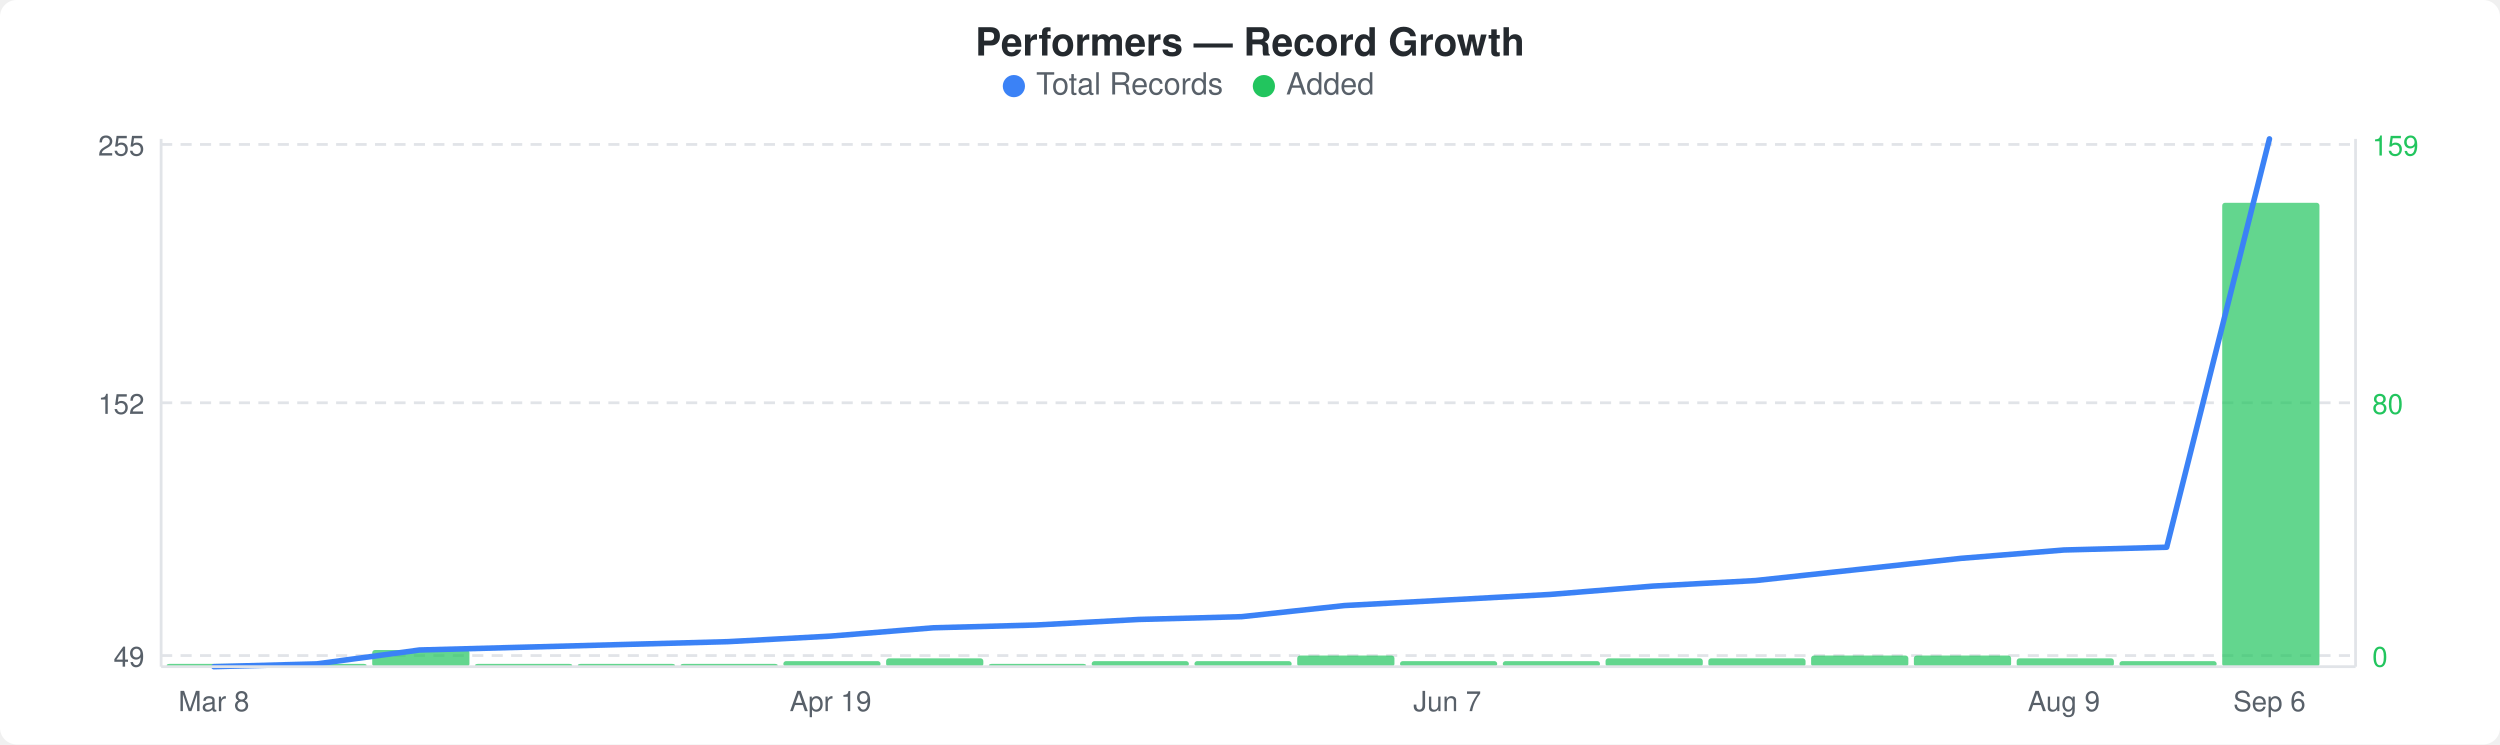
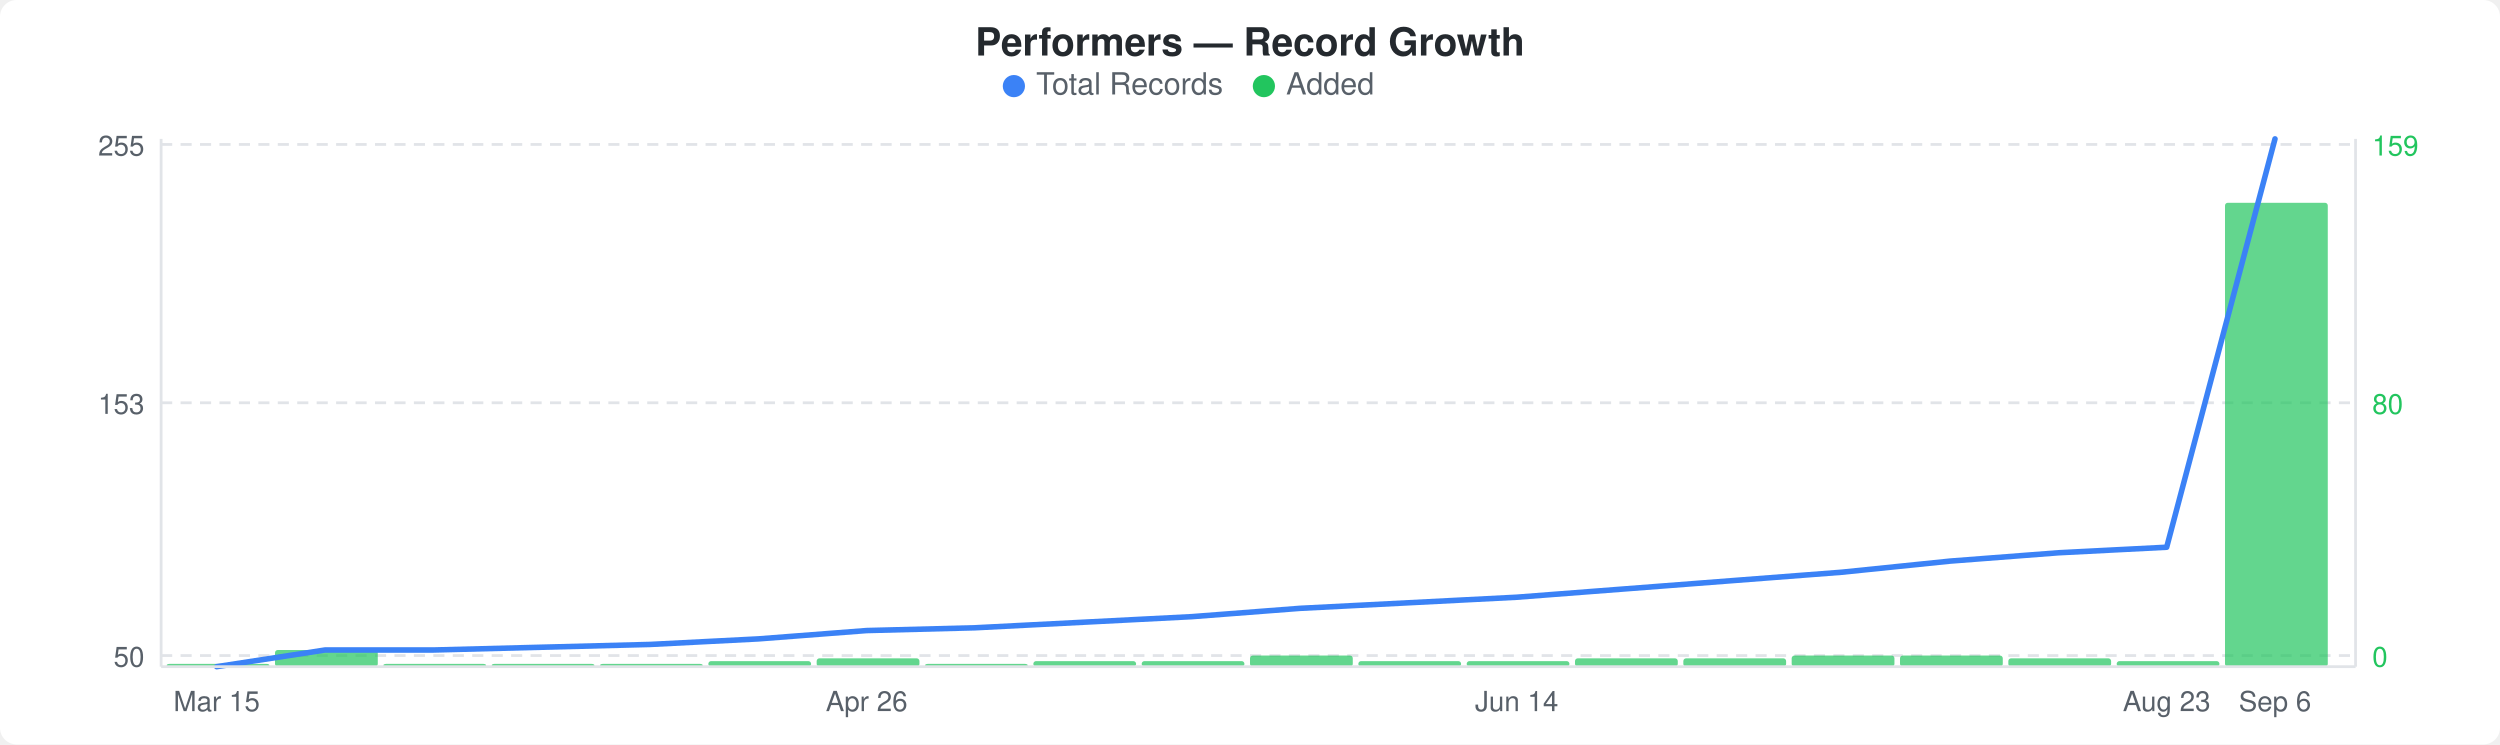
<svg xmlns="http://www.w3.org/2000/svg" width="900" height="268" viewBox="0 0 900 268">
  <rect width="900" height="268" fill="#ffffff" rx="6" ry="6" />
  <text x="450" y="20" text-anchor="middle" font-family="-apple-system, BlinkMacSystemFont, &quot;Segoe UI&quot;, Helvetica, Arial, sans-serif" font-size="14" font-weight="600" fill="#24292e">Performers — Record Growth</text>
  <circle cx="365" cy="31" r="4" fill="#3b82f6" />
  <text x="373" y="34" font-family="-apple-system, BlinkMacSystemFont, &quot;Segoe UI&quot;, Helvetica, Arial, sans-serif" font-size="11" fill="#586069">Total Records</text>
  <circle cx="455" cy="31" r="4" fill="#22c55e" />
  <text x="463" y="34" font-family="-apple-system, BlinkMacSystemFont, &quot;Segoe UI&quot;, Helvetica, Arial, sans-serif" font-size="11" fill="#586069">Added</text>
  <line x1="58" y1="52" x2="848" y2="52" stroke="#e1e4e8" stroke-width="1" stroke-dasharray="4,3" />
  <line x1="58" y1="145" x2="848" y2="145" stroke="#e1e4e8" stroke-width="1" stroke-dasharray="4,3" />
  <line x1="58" y1="236" x2="848" y2="236" stroke="#e1e4e8" stroke-width="1" stroke-dasharray="4,3" />
-   <rect x="60" y="239" width="35" height="1" rx="1" fill="#22c55eb3" />
-   <rect x="97" y="239" width="35" height="1" rx="1" fill="#22c55eb3" />
-   <rect x="134" y="234" width="35" height="6" rx="1" fill="#22c55eb3" />
-   <rect x="171" y="239" width="35" height="1" rx="1" fill="#22c55eb3" />
-   <rect x="208" y="239" width="35" height="1" rx="1" fill="#22c55eb3" />
-   <rect x="245" y="239" width="35" height="1" rx="1" fill="#22c55eb3" />
-   <rect x="282" y="238" width="35" height="2" rx="1" fill="#22c55eb3" />
-   <rect x="319" y="237" width="35" height="3" rx="1" fill="#22c55eb3" />
-   <rect x="356" y="239" width="35" height="1" rx="1" fill="#22c55eb3" />
-   <rect x="393" y="238" width="35" height="2" rx="1" fill="#22c55eb3" />
-   <rect x="430" y="238" width="35" height="2" rx="1" fill="#22c55eb3" />
-   <rect x="467" y="236" width="35" height="4" rx="1" fill="#22c55eb3" />
-   <rect x="504" y="238" width="35" height="2" rx="1" fill="#22c55eb3" />
-   <rect x="541" y="238" width="35" height="2" rx="1" fill="#22c55eb3" />
-   <rect x="578" y="237" width="35" height="3" rx="1" fill="#22c55eb3" />
-   <rect x="615" y="237" width="35" height="3" rx="1" fill="#22c55eb3" />
-   <rect x="652" y="236" width="35" height="4" rx="1" fill="#22c55eb3" />
-   <rect x="689" y="236" width="35" height="4" rx="1" fill="#22c55eb3" />
-   <rect x="726" y="237" width="35" height="3" rx="1" fill="#22c55eb3" />
-   <rect x="763" y="238" width="35" height="2" rx="1" fill="#22c55eb3" />
-   <rect x="800" y="73" width="35" height="167" rx="1" fill="#22c55eb3" />
-   <polyline points="77,240 114,239 151,234 188,233 225,232 262,231 299,229 336,226 373,225 410,223 447,222 484,218 521,216 558,214 595,211 632,209 669,205 706,201 743,198 780,197 817,50" fill="none" stroke="#3b82f6" stroke-width="2" stroke-linejoin="round" stroke-linecap="round" />
+   <rect x="60" y="239" width="37" height="1" rx="1" fill="#22c55eb3" />
+   <rect x="99" y="234" width="37" height="6" rx="1" fill="#22c55eb3" />
+   <rect x="138" y="239" width="37" height="1" rx="1" fill="#22c55eb3" />
+   <rect x="177" y="239" width="37" height="1" rx="1" fill="#22c55eb3" />
+   <rect x="216" y="239" width="37" height="1" rx="1" fill="#22c55eb3" />
+   <rect x="255" y="238" width="37" height="2" rx="1" fill="#22c55eb3" />
+   <rect x="294" y="237" width="37" height="3" rx="1" fill="#22c55eb3" />
+   <rect x="333" y="239" width="37" height="1" rx="1" fill="#22c55eb3" />
+   <rect x="372" y="238" width="37" height="2" rx="1" fill="#22c55eb3" />
+   <rect x="411" y="238" width="37" height="2" rx="1" fill="#22c55eb3" />
+   <rect x="450" y="236" width="37" height="4" rx="1" fill="#22c55eb3" />
+   <rect x="489" y="238" width="37" height="2" rx="1" fill="#22c55eb3" />
+   <rect x="528" y="238" width="37" height="2" rx="1" fill="#22c55eb3" />
+   <rect x="567" y="237" width="37" height="3" rx="1" fill="#22c55eb3" />
+   <rect x="606" y="237" width="37" height="3" rx="1" fill="#22c55eb3" />
+   <rect x="645" y="236" width="37" height="4" rx="1" fill="#22c55eb3" />
+   <rect x="684" y="236" width="37" height="4" rx="1" fill="#22c55eb3" />
+   <rect x="723" y="237" width="37" height="3" rx="1" fill="#22c55eb3" />
+   <rect x="762" y="238" width="37" height="2" rx="1" fill="#22c55eb3" />
+   <rect x="801" y="73" width="37" height="167" rx="1" fill="#22c55eb3" />
+   <polyline points="78,240 117,234 156,234 195,233 234,232 273,230 312,227 351,226 390,224 429,222 468,219 507,217 546,215 585,212 624,209 663,206 702,202 741,199 780,197 819,50" fill="none" stroke="#3b82f6" stroke-width="2" stroke-linejoin="round" stroke-linecap="round" />
  <text x="52" y="56" text-anchor="end" font-family="-apple-system, BlinkMacSystemFont, &quot;Segoe UI&quot;, Helvetica, Arial, sans-serif" font-size="10" fill="#586069">255</text>
-   <text x="52" y="149" text-anchor="end" font-family="-apple-system, BlinkMacSystemFont, &quot;Segoe UI&quot;, Helvetica, Arial, sans-serif" font-size="10" fill="#586069">152</text>
-   <text x="52" y="240" text-anchor="end" font-family="-apple-system, BlinkMacSystemFont, &quot;Segoe UI&quot;, Helvetica, Arial, sans-serif" font-size="10" fill="#586069">49</text>
+   <text x="52" y="149" text-anchor="end" font-family="-apple-system, BlinkMacSystemFont, &quot;Segoe UI&quot;, Helvetica, Arial, sans-serif" font-size="10" fill="#586069">153</text>
+   <text x="52" y="240" text-anchor="end" font-family="-apple-system, BlinkMacSystemFont, &quot;Segoe UI&quot;, Helvetica, Arial, sans-serif" font-size="10" fill="#586069">50</text>
  <text x="854" y="56" text-anchor="start" font-family="-apple-system, BlinkMacSystemFont, &quot;Segoe UI&quot;, Helvetica, Arial, sans-serif" font-size="10" fill="#22c55e">159</text>
  <text x="854" y="149" text-anchor="start" font-family="-apple-system, BlinkMacSystemFont, &quot;Segoe UI&quot;, Helvetica, Arial, sans-serif" font-size="10" fill="#22c55e">80</text>
  <text x="854" y="240" text-anchor="start" font-family="-apple-system, BlinkMacSystemFont, &quot;Segoe UI&quot;, Helvetica, Arial, sans-serif" font-size="10" fill="#22c55e">0</text>
  <line x1="58" y1="50" x2="58" y2="240" stroke="#e1e4e8" stroke-width="1" />
  <line x1="58" y1="240" x2="848" y2="240" stroke="#e1e4e8" stroke-width="1" />
  <line x1="848" y1="50" x2="848" y2="240" stroke="#e1e4e8" stroke-width="1" />
-   <text x="77" y="256" text-anchor="middle" font-family="-apple-system, BlinkMacSystemFont, &quot;Segoe UI&quot;, Helvetica, Arial, sans-serif" font-size="10" fill="#586069">Mar 8</text>
-   <text x="299" y="256" text-anchor="middle" font-family="-apple-system, BlinkMacSystemFont, &quot;Segoe UI&quot;, Helvetica, Arial, sans-serif" font-size="10" fill="#586069">Apr 19</text>
-   <text x="521" y="256" text-anchor="middle" font-family="-apple-system, BlinkMacSystemFont, &quot;Segoe UI&quot;, Helvetica, Arial, sans-serif" font-size="10" fill="#586069">Jun 7</text>
-   <text x="743" y="256" text-anchor="middle" font-family="-apple-system, BlinkMacSystemFont, &quot;Segoe UI&quot;, Helvetica, Arial, sans-serif" font-size="10" fill="#586069">Aug 9</text>
-   <text x="817" y="256" text-anchor="middle" font-family="-apple-system, BlinkMacSystemFont, &quot;Segoe UI&quot;, Helvetica, Arial, sans-serif" font-size="10" fill="#586069">Sep 6</text>
+   <text x="78" y="256" text-anchor="middle" font-family="-apple-system, BlinkMacSystemFont, &quot;Segoe UI&quot;, Helvetica, Arial, sans-serif" font-size="10" fill="#586069">Mar 15</text>
+   <text x="312" y="256" text-anchor="middle" font-family="-apple-system, BlinkMacSystemFont, &quot;Segoe UI&quot;, Helvetica, Arial, sans-serif" font-size="10" fill="#586069">Apr 26</text>
+   <text x="546" y="256" text-anchor="middle" font-family="-apple-system, BlinkMacSystemFont, &quot;Segoe UI&quot;, Helvetica, Arial, sans-serif" font-size="10" fill="#586069">Jun 14</text>
+   <text x="780" y="256" text-anchor="middle" font-family="-apple-system, BlinkMacSystemFont, &quot;Segoe UI&quot;, Helvetica, Arial, sans-serif" font-size="10" fill="#586069">Aug 23</text>
+   <text x="819" y="256" text-anchor="middle" font-family="-apple-system, BlinkMacSystemFont, &quot;Segoe UI&quot;, Helvetica, Arial, sans-serif" font-size="10" fill="#586069">Sep 6</text>
</svg>
